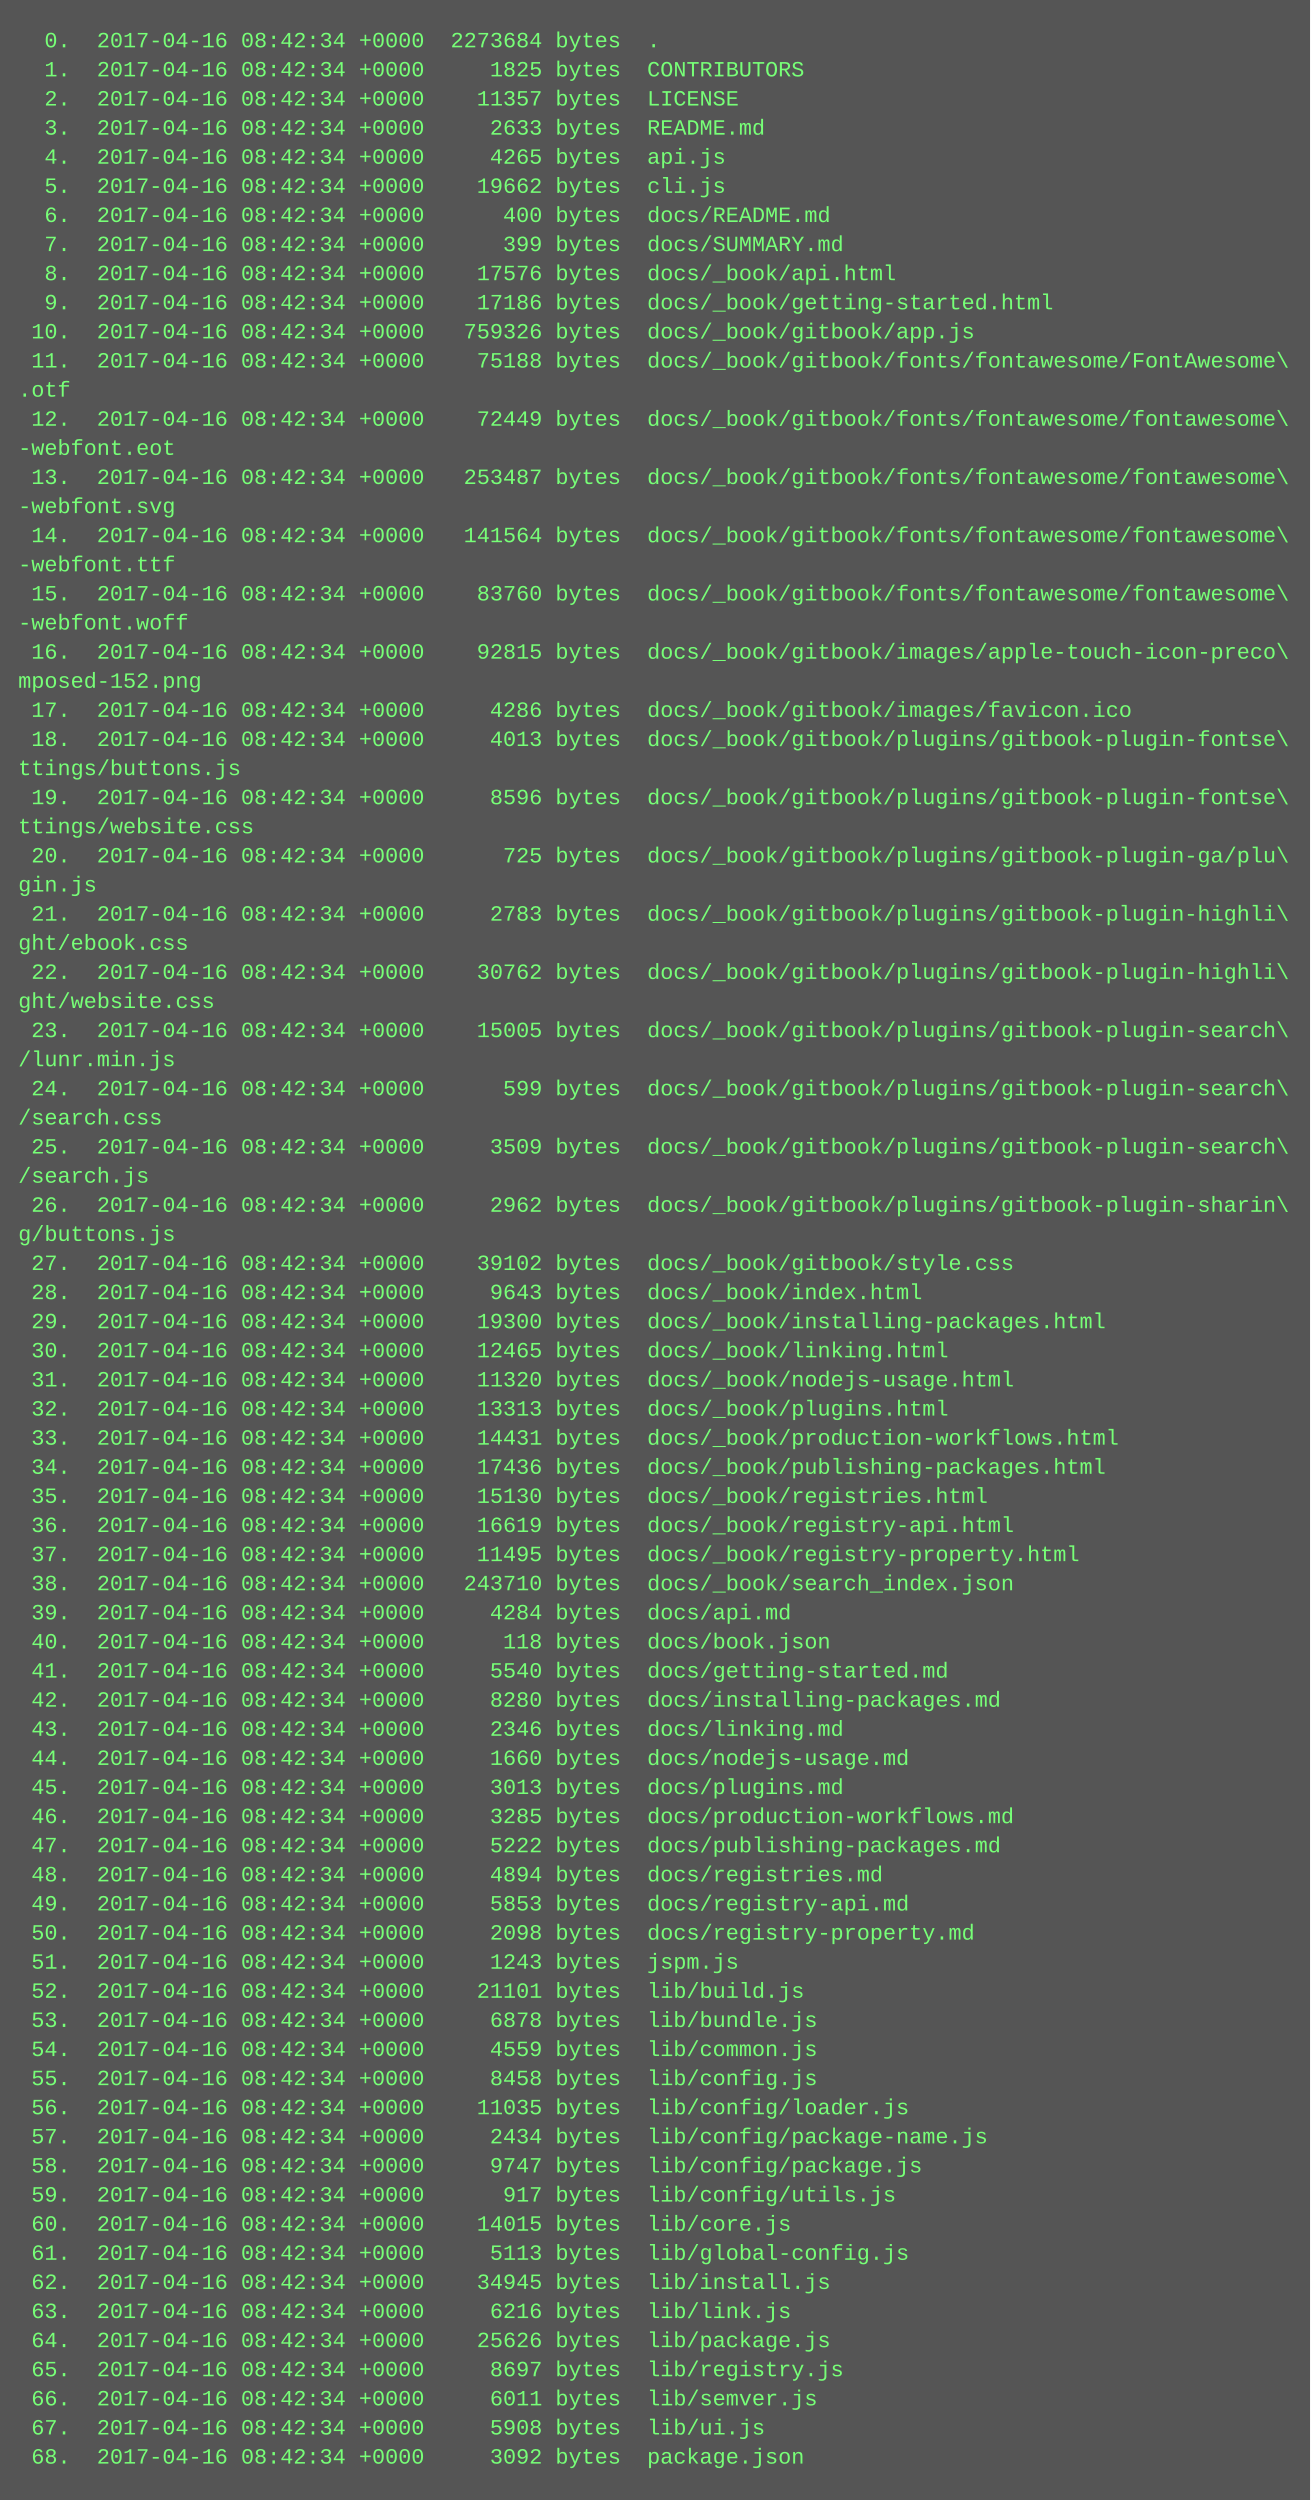
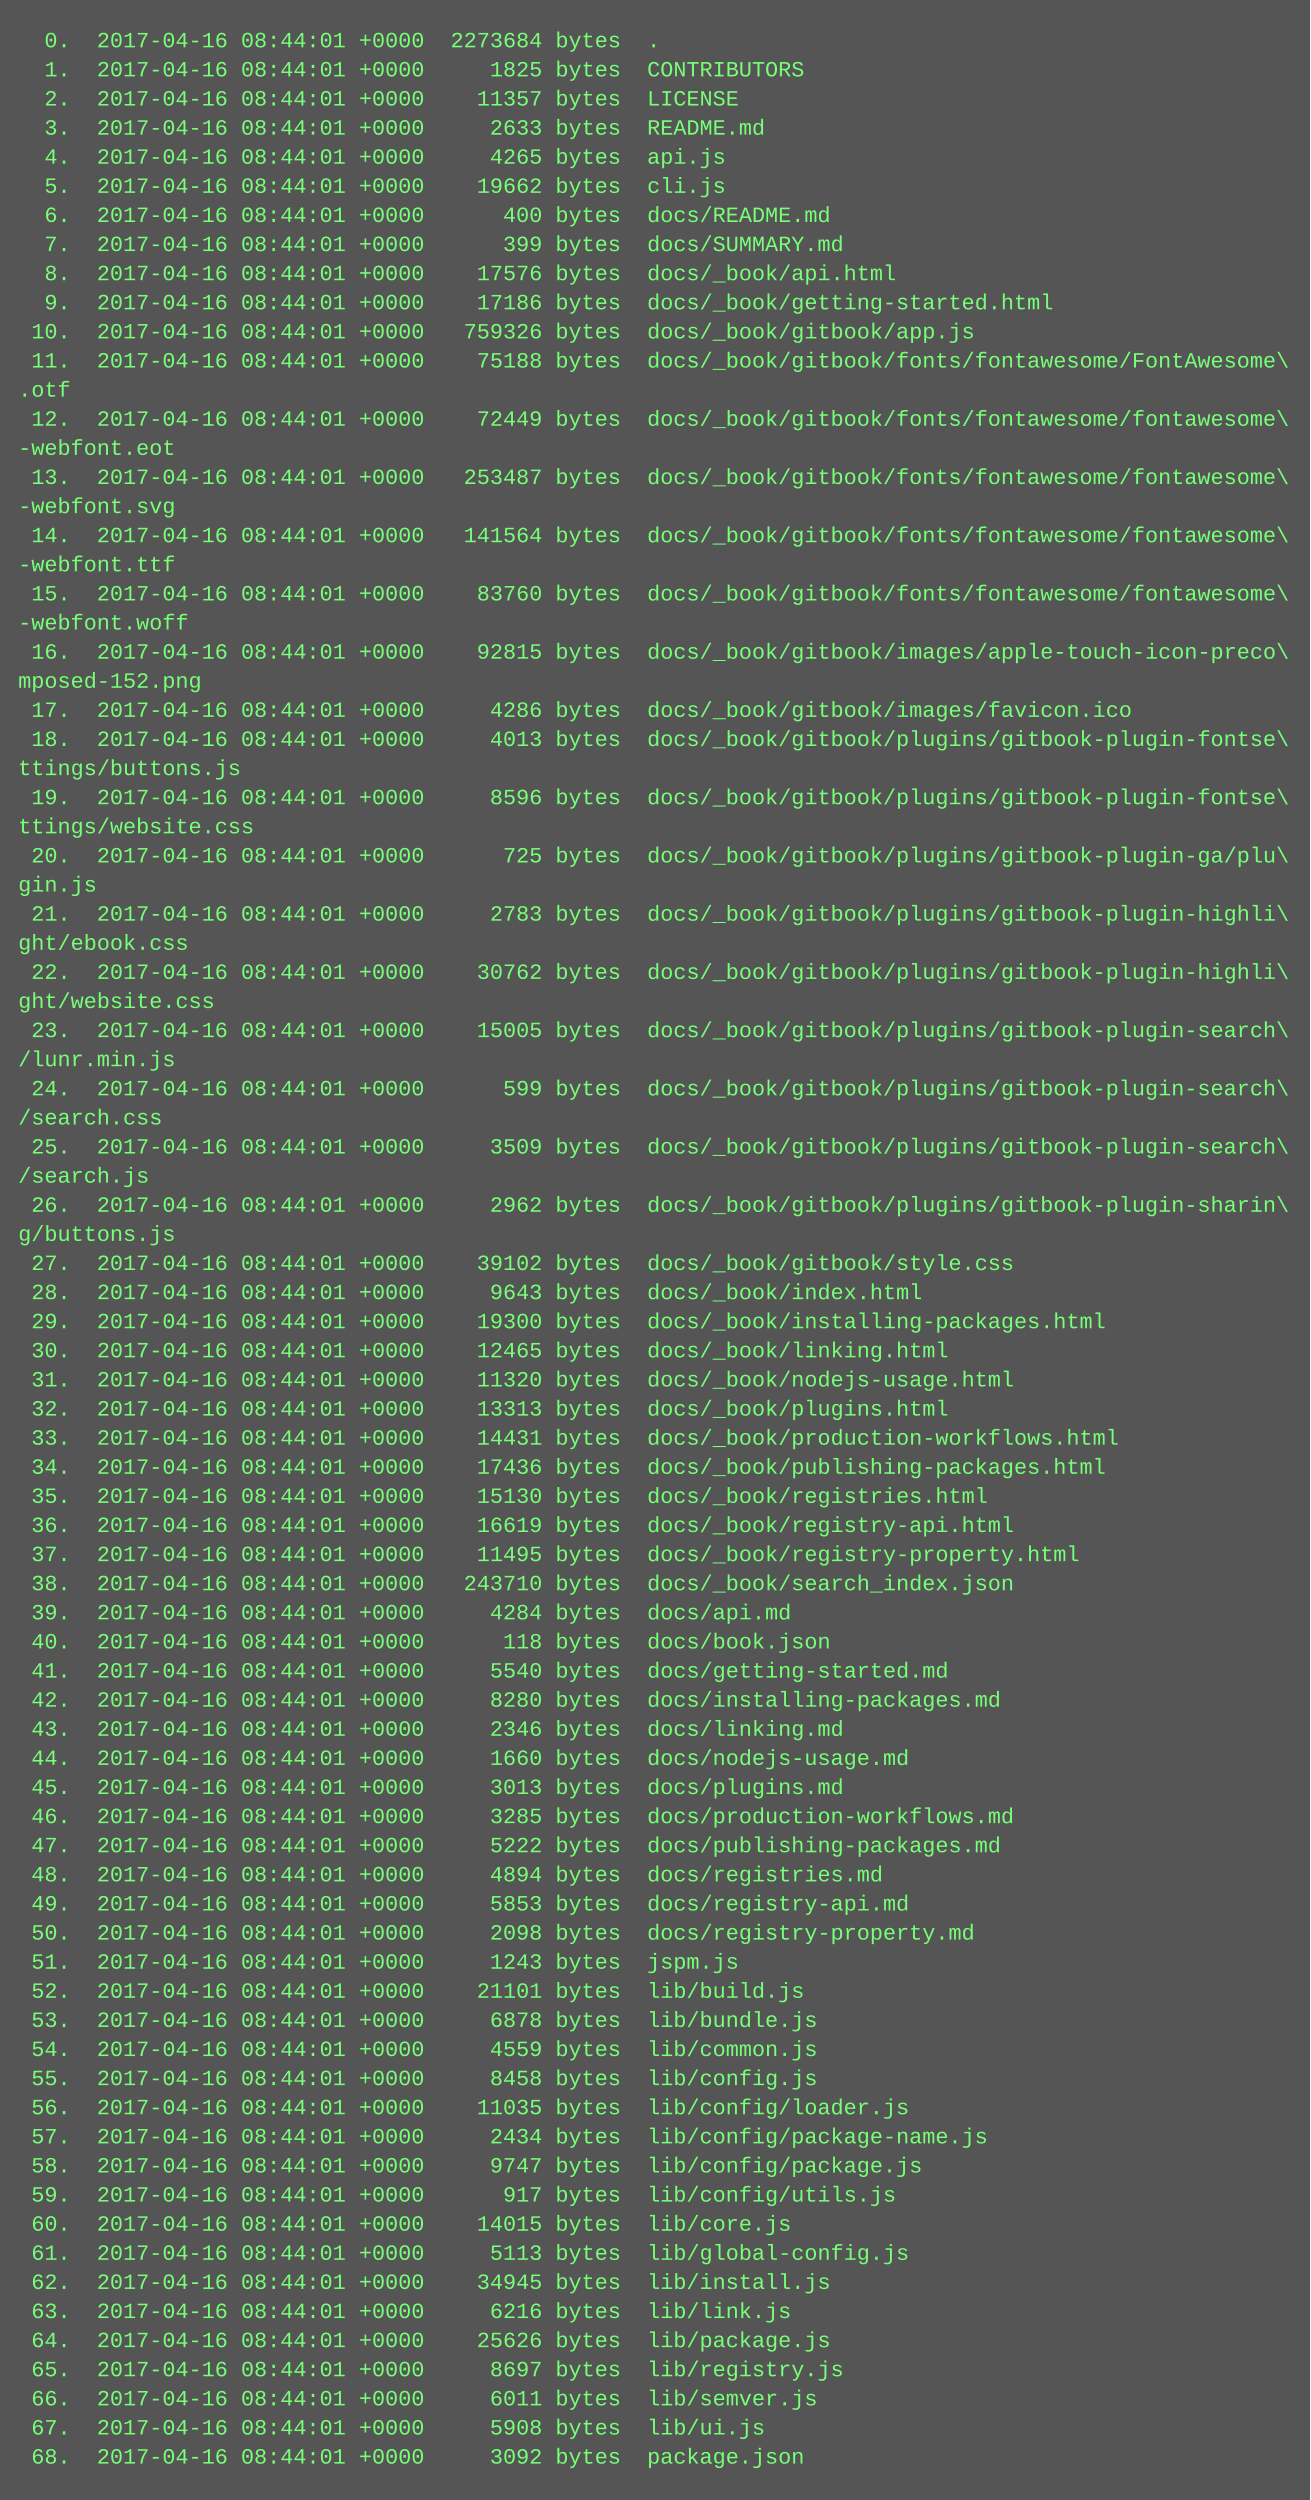
<svg xmlns="http://www.w3.org/2000/svg" height="1374" width="720">
  <rect height="1374" fill="#555" width="720" />
  <text fill="#7f7" font-family="Courier New" font-size="12" xml:space="preserve">
-     <tspan x="10" y="26">  0.  2017-04-16 08:42:34 +0000  2273684 bytes  .</tspan>
-     <tspan x="10" y="42">  1.  2017-04-16 08:42:34 +0000     1825 bytes  CONTRIBUTORS</tspan>
-     <tspan x="10" y="58">  2.  2017-04-16 08:42:34 +0000    11357 bytes  LICENSE</tspan>
-     <tspan x="10" y="74">  3.  2017-04-16 08:42:34 +0000     2633 bytes  README.md</tspan>
-     <tspan x="10" y="90">  4.  2017-04-16 08:42:34 +0000     4265 bytes  api.js</tspan>
-     <tspan x="10" y="106">  5.  2017-04-16 08:42:34 +0000    19662 bytes  cli.js</tspan>
-     <tspan x="10" y="122">  6.  2017-04-16 08:42:34 +0000      400 bytes  docs/README.md</tspan>
-     <tspan x="10" y="138">  7.  2017-04-16 08:42:34 +0000      399 bytes  docs/SUMMARY.md</tspan>
-     <tspan x="10" y="154">  8.  2017-04-16 08:42:34 +0000    17576 bytes  docs/_book/api.html</tspan>
-     <tspan x="10" y="170">  9.  2017-04-16 08:42:34 +0000    17186 bytes  docs/_book/getting-started.html</tspan>
-     <tspan x="10" y="186"> 10.  2017-04-16 08:42:34 +0000   759326 bytes  docs/_book/gitbook/app.js</tspan>
-     <tspan x="10" y="202"> 11.  2017-04-16 08:42:34 +0000    75188 bytes  docs/_book/gitbook/fonts/fontawesome/FontAwesome\</tspan>
+     <tspan x="10" y="26">  0.  2017-04-16 08:44:01 +0000  2273684 bytes  .</tspan>
+     <tspan x="10" y="42">  1.  2017-04-16 08:44:01 +0000     1825 bytes  CONTRIBUTORS</tspan>
+     <tspan x="10" y="58">  2.  2017-04-16 08:44:01 +0000    11357 bytes  LICENSE</tspan>
+     <tspan x="10" y="74">  3.  2017-04-16 08:44:01 +0000     2633 bytes  README.md</tspan>
+     <tspan x="10" y="90">  4.  2017-04-16 08:44:01 +0000     4265 bytes  api.js</tspan>
+     <tspan x="10" y="106">  5.  2017-04-16 08:44:01 +0000    19662 bytes  cli.js</tspan>
+     <tspan x="10" y="122">  6.  2017-04-16 08:44:01 +0000      400 bytes  docs/README.md</tspan>
+     <tspan x="10" y="138">  7.  2017-04-16 08:44:01 +0000      399 bytes  docs/SUMMARY.md</tspan>
+     <tspan x="10" y="154">  8.  2017-04-16 08:44:01 +0000    17576 bytes  docs/_book/api.html</tspan>
+     <tspan x="10" y="170">  9.  2017-04-16 08:44:01 +0000    17186 bytes  docs/_book/getting-started.html</tspan>
+     <tspan x="10" y="186"> 10.  2017-04-16 08:44:01 +0000   759326 bytes  docs/_book/gitbook/app.js</tspan>
+     <tspan x="10" y="202"> 11.  2017-04-16 08:44:01 +0000    75188 bytes  docs/_book/gitbook/fonts/fontawesome/FontAwesome\</tspan>
    <tspan x="10" y="218">.otf</tspan>
-     <tspan x="10" y="234"> 12.  2017-04-16 08:42:34 +0000    72449 bytes  docs/_book/gitbook/fonts/fontawesome/fontawesome\</tspan>
+     <tspan x="10" y="234"> 12.  2017-04-16 08:44:01 +0000    72449 bytes  docs/_book/gitbook/fonts/fontawesome/fontawesome\</tspan>
    <tspan x="10" y="250">-webfont.eot</tspan>
-     <tspan x="10" y="266"> 13.  2017-04-16 08:42:34 +0000   253487 bytes  docs/_book/gitbook/fonts/fontawesome/fontawesome\</tspan>
+     <tspan x="10" y="266"> 13.  2017-04-16 08:44:01 +0000   253487 bytes  docs/_book/gitbook/fonts/fontawesome/fontawesome\</tspan>
    <tspan x="10" y="282">-webfont.svg</tspan>
-     <tspan x="10" y="298"> 14.  2017-04-16 08:42:34 +0000   141564 bytes  docs/_book/gitbook/fonts/fontawesome/fontawesome\</tspan>
+     <tspan x="10" y="298"> 14.  2017-04-16 08:44:01 +0000   141564 bytes  docs/_book/gitbook/fonts/fontawesome/fontawesome\</tspan>
    <tspan x="10" y="314">-webfont.ttf</tspan>
-     <tspan x="10" y="330"> 15.  2017-04-16 08:42:34 +0000    83760 bytes  docs/_book/gitbook/fonts/fontawesome/fontawesome\</tspan>
+     <tspan x="10" y="330"> 15.  2017-04-16 08:44:01 +0000    83760 bytes  docs/_book/gitbook/fonts/fontawesome/fontawesome\</tspan>
    <tspan x="10" y="346">-webfont.woff</tspan>
-     <tspan x="10" y="362"> 16.  2017-04-16 08:42:34 +0000    92815 bytes  docs/_book/gitbook/images/apple-touch-icon-preco\</tspan>
+     <tspan x="10" y="362"> 16.  2017-04-16 08:44:01 +0000    92815 bytes  docs/_book/gitbook/images/apple-touch-icon-preco\</tspan>
    <tspan x="10" y="378">mposed-152.png</tspan>
-     <tspan x="10" y="394"> 17.  2017-04-16 08:42:34 +0000     4286 bytes  docs/_book/gitbook/images/favicon.ico</tspan>
-     <tspan x="10" y="410"> 18.  2017-04-16 08:42:34 +0000     4013 bytes  docs/_book/gitbook/plugins/gitbook-plugin-fontse\</tspan>
+     <tspan x="10" y="394"> 17.  2017-04-16 08:44:01 +0000     4286 bytes  docs/_book/gitbook/images/favicon.ico</tspan>
+     <tspan x="10" y="410"> 18.  2017-04-16 08:44:01 +0000     4013 bytes  docs/_book/gitbook/plugins/gitbook-plugin-fontse\</tspan>
    <tspan x="10" y="426">ttings/buttons.js</tspan>
-     <tspan x="10" y="442"> 19.  2017-04-16 08:42:34 +0000     8596 bytes  docs/_book/gitbook/plugins/gitbook-plugin-fontse\</tspan>
+     <tspan x="10" y="442"> 19.  2017-04-16 08:44:01 +0000     8596 bytes  docs/_book/gitbook/plugins/gitbook-plugin-fontse\</tspan>
    <tspan x="10" y="458">ttings/website.css</tspan>
-     <tspan x="10" y="474"> 20.  2017-04-16 08:42:34 +0000      725 bytes  docs/_book/gitbook/plugins/gitbook-plugin-ga/plu\</tspan>
+     <tspan x="10" y="474"> 20.  2017-04-16 08:44:01 +0000      725 bytes  docs/_book/gitbook/plugins/gitbook-plugin-ga/plu\</tspan>
    <tspan x="10" y="490">gin.js</tspan>
-     <tspan x="10" y="506"> 21.  2017-04-16 08:42:34 +0000     2783 bytes  docs/_book/gitbook/plugins/gitbook-plugin-highli\</tspan>
+     <tspan x="10" y="506"> 21.  2017-04-16 08:44:01 +0000     2783 bytes  docs/_book/gitbook/plugins/gitbook-plugin-highli\</tspan>
    <tspan x="10" y="522">ght/ebook.css</tspan>
-     <tspan x="10" y="538"> 22.  2017-04-16 08:42:34 +0000    30762 bytes  docs/_book/gitbook/plugins/gitbook-plugin-highli\</tspan>
+     <tspan x="10" y="538"> 22.  2017-04-16 08:44:01 +0000    30762 bytes  docs/_book/gitbook/plugins/gitbook-plugin-highli\</tspan>
    <tspan x="10" y="554">ght/website.css</tspan>
-     <tspan x="10" y="570"> 23.  2017-04-16 08:42:34 +0000    15005 bytes  docs/_book/gitbook/plugins/gitbook-plugin-search\</tspan>
+     <tspan x="10" y="570"> 23.  2017-04-16 08:44:01 +0000    15005 bytes  docs/_book/gitbook/plugins/gitbook-plugin-search\</tspan>
    <tspan x="10" y="586">/lunr.min.js</tspan>
-     <tspan x="10" y="602"> 24.  2017-04-16 08:42:34 +0000      599 bytes  docs/_book/gitbook/plugins/gitbook-plugin-search\</tspan>
+     <tspan x="10" y="602"> 24.  2017-04-16 08:44:01 +0000      599 bytes  docs/_book/gitbook/plugins/gitbook-plugin-search\</tspan>
    <tspan x="10" y="618">/search.css</tspan>
-     <tspan x="10" y="634"> 25.  2017-04-16 08:42:34 +0000     3509 bytes  docs/_book/gitbook/plugins/gitbook-plugin-search\</tspan>
+     <tspan x="10" y="634"> 25.  2017-04-16 08:44:01 +0000     3509 bytes  docs/_book/gitbook/plugins/gitbook-plugin-search\</tspan>
    <tspan x="10" y="650">/search.js</tspan>
-     <tspan x="10" y="666"> 26.  2017-04-16 08:42:34 +0000     2962 bytes  docs/_book/gitbook/plugins/gitbook-plugin-sharin\</tspan>
+     <tspan x="10" y="666"> 26.  2017-04-16 08:44:01 +0000     2962 bytes  docs/_book/gitbook/plugins/gitbook-plugin-sharin\</tspan>
    <tspan x="10" y="682">g/buttons.js</tspan>
-     <tspan x="10" y="698"> 27.  2017-04-16 08:42:34 +0000    39102 bytes  docs/_book/gitbook/style.css</tspan>
-     <tspan x="10" y="714"> 28.  2017-04-16 08:42:34 +0000     9643 bytes  docs/_book/index.html</tspan>
-     <tspan x="10" y="730"> 29.  2017-04-16 08:42:34 +0000    19300 bytes  docs/_book/installing-packages.html</tspan>
-     <tspan x="10" y="746"> 30.  2017-04-16 08:42:34 +0000    12465 bytes  docs/_book/linking.html</tspan>
-     <tspan x="10" y="762"> 31.  2017-04-16 08:42:34 +0000    11320 bytes  docs/_book/nodejs-usage.html</tspan>
-     <tspan x="10" y="778"> 32.  2017-04-16 08:42:34 +0000    13313 bytes  docs/_book/plugins.html</tspan>
-     <tspan x="10" y="794"> 33.  2017-04-16 08:42:34 +0000    14431 bytes  docs/_book/production-workflows.html</tspan>
-     <tspan x="10" y="810"> 34.  2017-04-16 08:42:34 +0000    17436 bytes  docs/_book/publishing-packages.html</tspan>
-     <tspan x="10" y="826"> 35.  2017-04-16 08:42:34 +0000    15130 bytes  docs/_book/registries.html</tspan>
-     <tspan x="10" y="842"> 36.  2017-04-16 08:42:34 +0000    16619 bytes  docs/_book/registry-api.html</tspan>
-     <tspan x="10" y="858"> 37.  2017-04-16 08:42:34 +0000    11495 bytes  docs/_book/registry-property.html</tspan>
-     <tspan x="10" y="874"> 38.  2017-04-16 08:42:34 +0000   243710 bytes  docs/_book/search_index.json</tspan>
-     <tspan x="10" y="890"> 39.  2017-04-16 08:42:34 +0000     4284 bytes  docs/api.md</tspan>
-     <tspan x="10" y="906"> 40.  2017-04-16 08:42:34 +0000      118 bytes  docs/book.json</tspan>
-     <tspan x="10" y="922"> 41.  2017-04-16 08:42:34 +0000     5540 bytes  docs/getting-started.md</tspan>
-     <tspan x="10" y="938"> 42.  2017-04-16 08:42:34 +0000     8280 bytes  docs/installing-packages.md</tspan>
-     <tspan x="10" y="954"> 43.  2017-04-16 08:42:34 +0000     2346 bytes  docs/linking.md</tspan>
-     <tspan x="10" y="970"> 44.  2017-04-16 08:42:34 +0000     1660 bytes  docs/nodejs-usage.md</tspan>
-     <tspan x="10" y="986"> 45.  2017-04-16 08:42:34 +0000     3013 bytes  docs/plugins.md</tspan>
-     <tspan x="10" y="1002"> 46.  2017-04-16 08:42:34 +0000     3285 bytes  docs/production-workflows.md</tspan>
-     <tspan x="10" y="1018"> 47.  2017-04-16 08:42:34 +0000     5222 bytes  docs/publishing-packages.md</tspan>
-     <tspan x="10" y="1034"> 48.  2017-04-16 08:42:34 +0000     4894 bytes  docs/registries.md</tspan>
-     <tspan x="10" y="1050"> 49.  2017-04-16 08:42:34 +0000     5853 bytes  docs/registry-api.md</tspan>
-     <tspan x="10" y="1066"> 50.  2017-04-16 08:42:34 +0000     2098 bytes  docs/registry-property.md</tspan>
-     <tspan x="10" y="1082"> 51.  2017-04-16 08:42:34 +0000     1243 bytes  jspm.js</tspan>
-     <tspan x="10" y="1098"> 52.  2017-04-16 08:42:34 +0000    21101 bytes  lib/build.js</tspan>
-     <tspan x="10" y="1114"> 53.  2017-04-16 08:42:34 +0000     6878 bytes  lib/bundle.js</tspan>
-     <tspan x="10" y="1130"> 54.  2017-04-16 08:42:34 +0000     4559 bytes  lib/common.js</tspan>
-     <tspan x="10" y="1146"> 55.  2017-04-16 08:42:34 +0000     8458 bytes  lib/config.js</tspan>
-     <tspan x="10" y="1162"> 56.  2017-04-16 08:42:34 +0000    11035 bytes  lib/config/loader.js</tspan>
-     <tspan x="10" y="1178"> 57.  2017-04-16 08:42:34 +0000     2434 bytes  lib/config/package-name.js</tspan>
-     <tspan x="10" y="1194"> 58.  2017-04-16 08:42:34 +0000     9747 bytes  lib/config/package.js</tspan>
-     <tspan x="10" y="1210"> 59.  2017-04-16 08:42:34 +0000      917 bytes  lib/config/utils.js</tspan>
-     <tspan x="10" y="1226"> 60.  2017-04-16 08:42:34 +0000    14015 bytes  lib/core.js</tspan>
-     <tspan x="10" y="1242"> 61.  2017-04-16 08:42:34 +0000     5113 bytes  lib/global-config.js</tspan>
-     <tspan x="10" y="1258"> 62.  2017-04-16 08:42:34 +0000    34945 bytes  lib/install.js</tspan>
-     <tspan x="10" y="1274"> 63.  2017-04-16 08:42:34 +0000     6216 bytes  lib/link.js</tspan>
-     <tspan x="10" y="1290"> 64.  2017-04-16 08:42:34 +0000    25626 bytes  lib/package.js</tspan>
-     <tspan x="10" y="1306"> 65.  2017-04-16 08:42:34 +0000     8697 bytes  lib/registry.js</tspan>
-     <tspan x="10" y="1322"> 66.  2017-04-16 08:42:34 +0000     6011 bytes  lib/semver.js</tspan>
-     <tspan x="10" y="1338"> 67.  2017-04-16 08:42:34 +0000     5908 bytes  lib/ui.js</tspan>
-     <tspan x="10" y="1354"> 68.  2017-04-16 08:42:34 +0000     3092 bytes  package.json</tspan>
+     <tspan x="10" y="698"> 27.  2017-04-16 08:44:01 +0000    39102 bytes  docs/_book/gitbook/style.css</tspan>
+     <tspan x="10" y="714"> 28.  2017-04-16 08:44:01 +0000     9643 bytes  docs/_book/index.html</tspan>
+     <tspan x="10" y="730"> 29.  2017-04-16 08:44:01 +0000    19300 bytes  docs/_book/installing-packages.html</tspan>
+     <tspan x="10" y="746"> 30.  2017-04-16 08:44:01 +0000    12465 bytes  docs/_book/linking.html</tspan>
+     <tspan x="10" y="762"> 31.  2017-04-16 08:44:01 +0000    11320 bytes  docs/_book/nodejs-usage.html</tspan>
+     <tspan x="10" y="778"> 32.  2017-04-16 08:44:01 +0000    13313 bytes  docs/_book/plugins.html</tspan>
+     <tspan x="10" y="794"> 33.  2017-04-16 08:44:01 +0000    14431 bytes  docs/_book/production-workflows.html</tspan>
+     <tspan x="10" y="810"> 34.  2017-04-16 08:44:01 +0000    17436 bytes  docs/_book/publishing-packages.html</tspan>
+     <tspan x="10" y="826"> 35.  2017-04-16 08:44:01 +0000    15130 bytes  docs/_book/registries.html</tspan>
+     <tspan x="10" y="842"> 36.  2017-04-16 08:44:01 +0000    16619 bytes  docs/_book/registry-api.html</tspan>
+     <tspan x="10" y="858"> 37.  2017-04-16 08:44:01 +0000    11495 bytes  docs/_book/registry-property.html</tspan>
+     <tspan x="10" y="874"> 38.  2017-04-16 08:44:01 +0000   243710 bytes  docs/_book/search_index.json</tspan>
+     <tspan x="10" y="890"> 39.  2017-04-16 08:44:01 +0000     4284 bytes  docs/api.md</tspan>
+     <tspan x="10" y="906"> 40.  2017-04-16 08:44:01 +0000      118 bytes  docs/book.json</tspan>
+     <tspan x="10" y="922"> 41.  2017-04-16 08:44:01 +0000     5540 bytes  docs/getting-started.md</tspan>
+     <tspan x="10" y="938"> 42.  2017-04-16 08:44:01 +0000     8280 bytes  docs/installing-packages.md</tspan>
+     <tspan x="10" y="954"> 43.  2017-04-16 08:44:01 +0000     2346 bytes  docs/linking.md</tspan>
+     <tspan x="10" y="970"> 44.  2017-04-16 08:44:01 +0000     1660 bytes  docs/nodejs-usage.md</tspan>
+     <tspan x="10" y="986"> 45.  2017-04-16 08:44:01 +0000     3013 bytes  docs/plugins.md</tspan>
+     <tspan x="10" y="1002"> 46.  2017-04-16 08:44:01 +0000     3285 bytes  docs/production-workflows.md</tspan>
+     <tspan x="10" y="1018"> 47.  2017-04-16 08:44:01 +0000     5222 bytes  docs/publishing-packages.md</tspan>
+     <tspan x="10" y="1034"> 48.  2017-04-16 08:44:01 +0000     4894 bytes  docs/registries.md</tspan>
+     <tspan x="10" y="1050"> 49.  2017-04-16 08:44:01 +0000     5853 bytes  docs/registry-api.md</tspan>
+     <tspan x="10" y="1066"> 50.  2017-04-16 08:44:01 +0000     2098 bytes  docs/registry-property.md</tspan>
+     <tspan x="10" y="1082"> 51.  2017-04-16 08:44:01 +0000     1243 bytes  jspm.js</tspan>
+     <tspan x="10" y="1098"> 52.  2017-04-16 08:44:01 +0000    21101 bytes  lib/build.js</tspan>
+     <tspan x="10" y="1114"> 53.  2017-04-16 08:44:01 +0000     6878 bytes  lib/bundle.js</tspan>
+     <tspan x="10" y="1130"> 54.  2017-04-16 08:44:01 +0000     4559 bytes  lib/common.js</tspan>
+     <tspan x="10" y="1146"> 55.  2017-04-16 08:44:01 +0000     8458 bytes  lib/config.js</tspan>
+     <tspan x="10" y="1162"> 56.  2017-04-16 08:44:01 +0000    11035 bytes  lib/config/loader.js</tspan>
+     <tspan x="10" y="1178"> 57.  2017-04-16 08:44:01 +0000     2434 bytes  lib/config/package-name.js</tspan>
+     <tspan x="10" y="1194"> 58.  2017-04-16 08:44:01 +0000     9747 bytes  lib/config/package.js</tspan>
+     <tspan x="10" y="1210"> 59.  2017-04-16 08:44:01 +0000      917 bytes  lib/config/utils.js</tspan>
+     <tspan x="10" y="1226"> 60.  2017-04-16 08:44:01 +0000    14015 bytes  lib/core.js</tspan>
+     <tspan x="10" y="1242"> 61.  2017-04-16 08:44:01 +0000     5113 bytes  lib/global-config.js</tspan>
+     <tspan x="10" y="1258"> 62.  2017-04-16 08:44:01 +0000    34945 bytes  lib/install.js</tspan>
+     <tspan x="10" y="1274"> 63.  2017-04-16 08:44:01 +0000     6216 bytes  lib/link.js</tspan>
+     <tspan x="10" y="1290"> 64.  2017-04-16 08:44:01 +0000    25626 bytes  lib/package.js</tspan>
+     <tspan x="10" y="1306"> 65.  2017-04-16 08:44:01 +0000     8697 bytes  lib/registry.js</tspan>
+     <tspan x="10" y="1322"> 66.  2017-04-16 08:44:01 +0000     6011 bytes  lib/semver.js</tspan>
+     <tspan x="10" y="1338"> 67.  2017-04-16 08:44:01 +0000     5908 bytes  lib/ui.js</tspan>
+     <tspan x="10" y="1354"> 68.  2017-04-16 08:44:01 +0000     3092 bytes  package.json</tspan>
  </text>
</svg>
